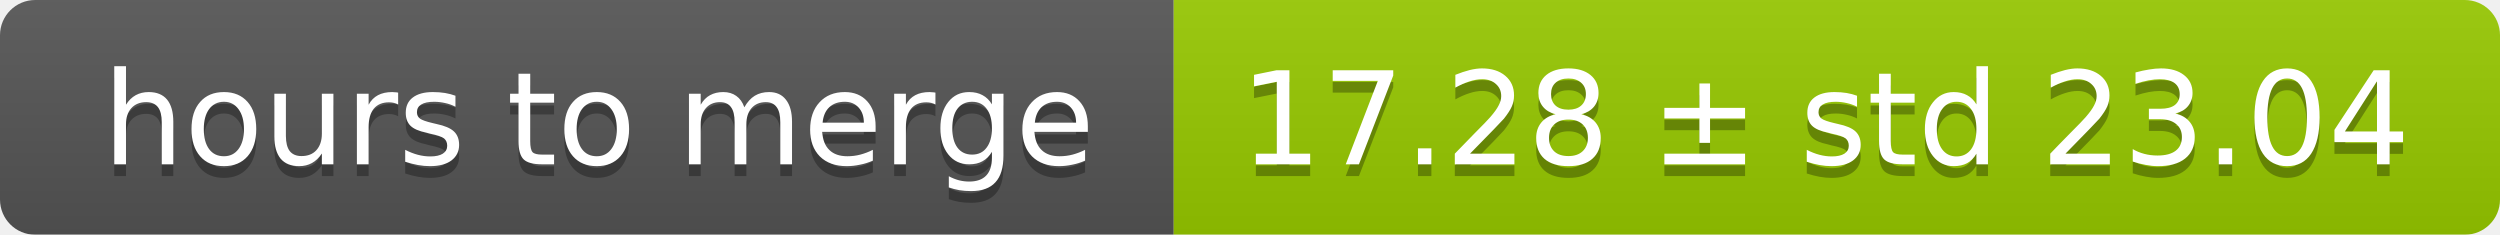
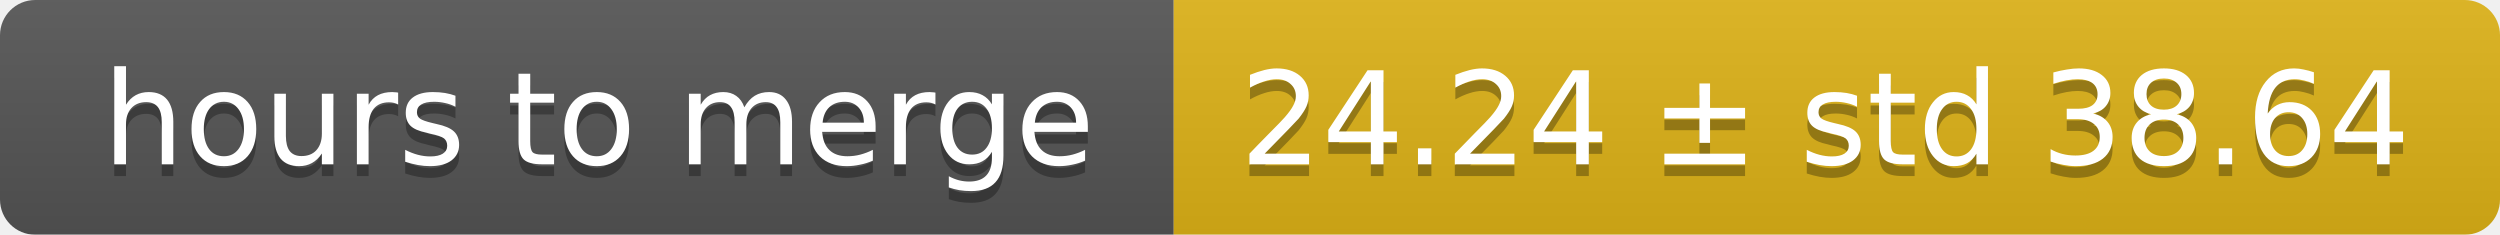
<svg xmlns="http://www.w3.org/2000/svg" width="213" height="20">
  <linearGradient id="smooth" x2="0" y2="100%">
    <stop offset="0" stop-color="#bbb" stop-opacity=".1" />
    <stop offset="1" stop-opacity=".1" />
  </linearGradient>
  <mask id="round">
    <rect width="213" height="20" rx="3" fill="#fff" />
  </mask>
  <g mask="url(#round)">
    <rect width="100" height="20" fill="#555" />
-     <rect x="100" width="113" height="20" fill="#97ca00" />
+     <rect x="100" width="113" height="20" fill="#dfb317" />
    <rect width="213" height="20" fill="url(#smooth)" />
  </g>
  <g fill="#fff" text-anchor="middle" font-family="DejaVu Sans,Verdana,Geneva,sans-serif" font-size="11">
    <text x="51" y="15" fill="#010101" fill-opacity=".3">hours to merge</text>
    <text x="51" y="14">hours to merge</text>
-     <text x="155.5" y="15" fill="#010101" fill-opacity=".3">17.28 ± std 23.04</text>
-     <text x="155.5" y="14">17.28 ± std 23.04</text>
+     <text x="155.5" y="15" fill="#010101" fill-opacity=".3">24.24 ± std 38.64</text>
+     <text x="155.5" y="14">24.24 ± std 38.64</text>
  </g>
</svg>
